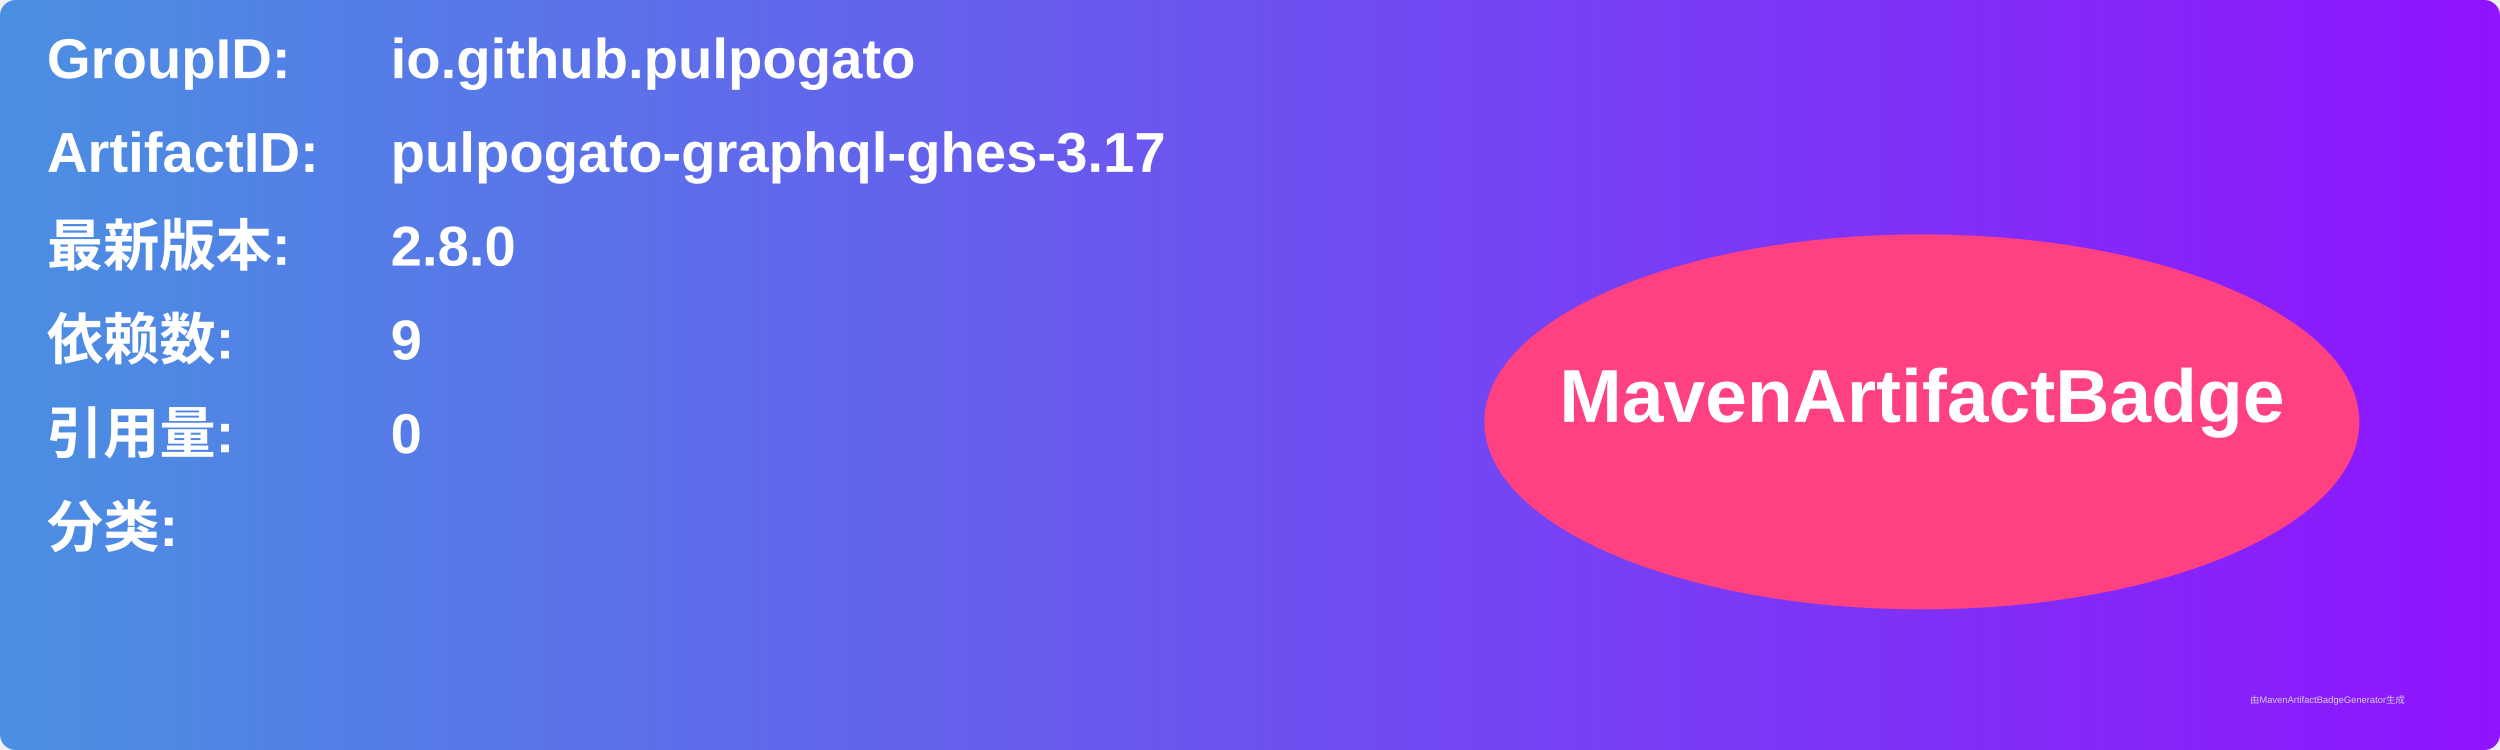
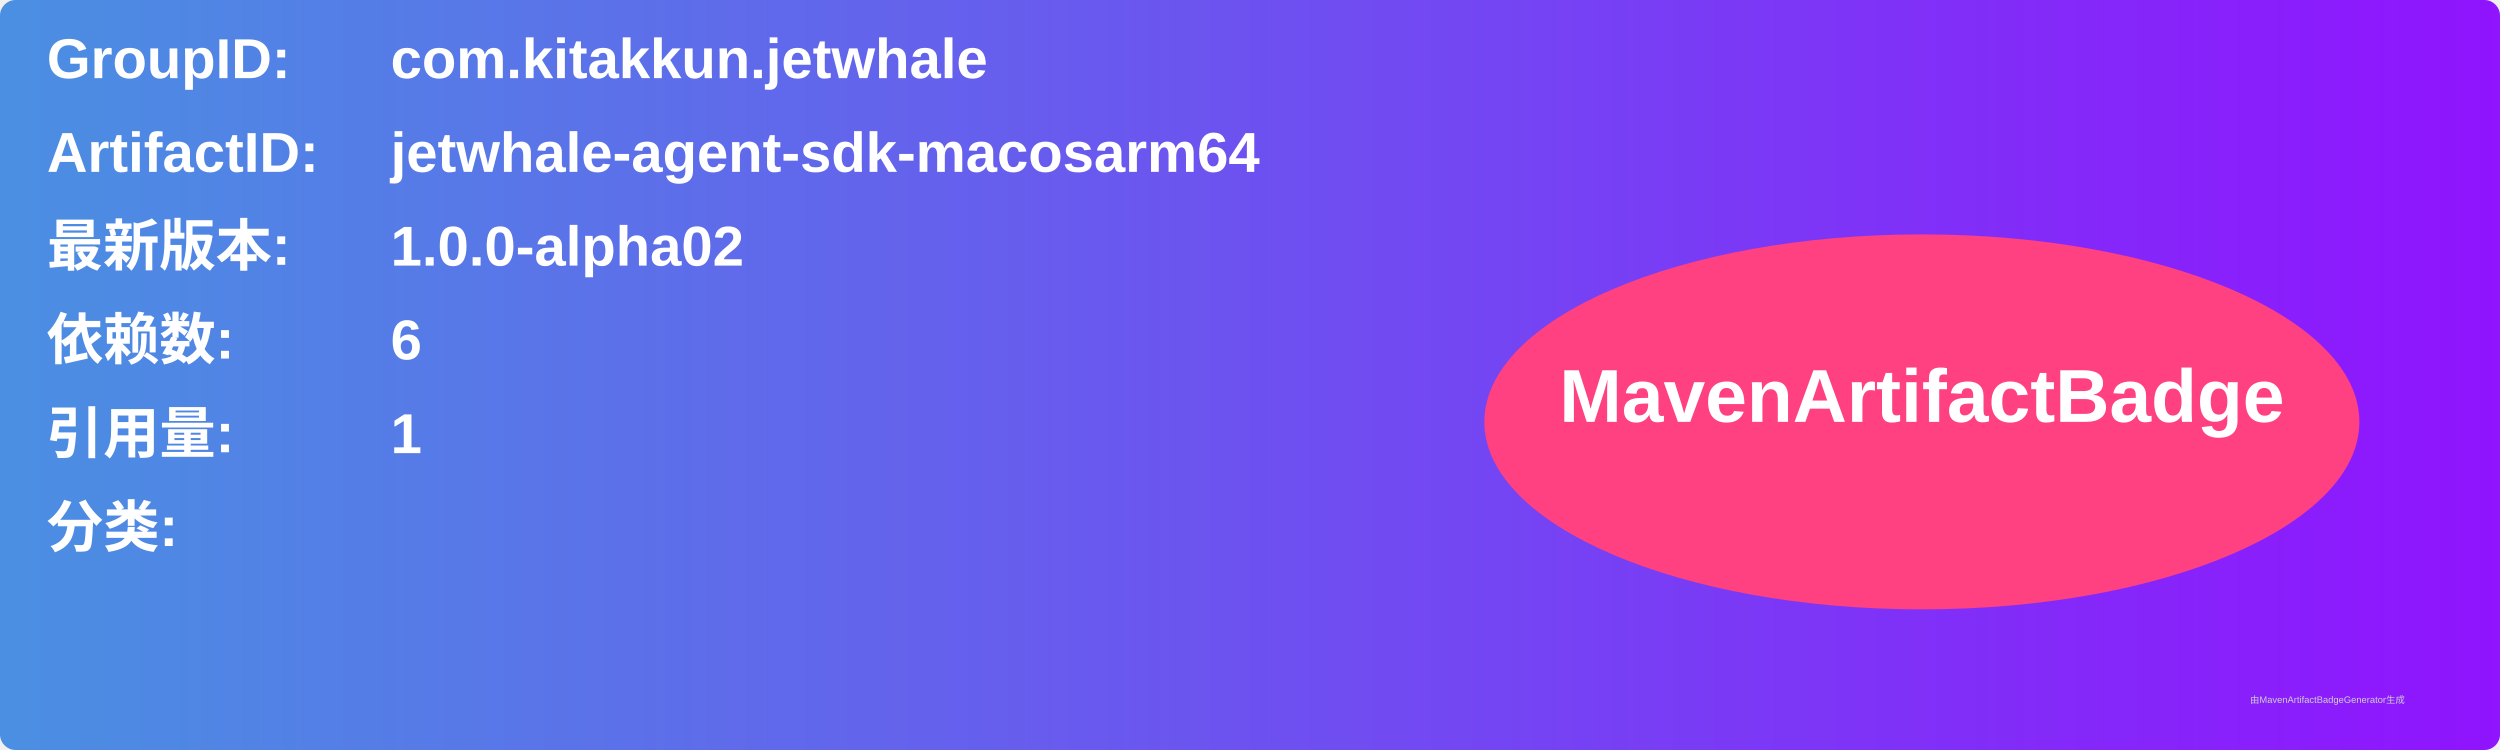
<svg xmlns="http://www.w3.org/2000/svg" width="800" height="240" viewBox="0 0 800 240">
  <linearGradient id="grad" x1="0%" y1="0%" x2="100%" y2="0%">
    <stop offset="0%" stop-color="#4a90e2" />
    <stop offset="100%" stop-color="#9013fe" />
  </linearGradient>
  <rect width="100%" height="100%" rx="5" ry="5" fill="url(#grad)" />
  <g transform="translate(15, 15)">
    <text x="0" y="10" font-family="Arial" font-size="18" fill="white" font-weight="bold" width="260">GroupID:</text>
-     <text x="110" y="10" font-family="Arial" font-size="18" fill="white" font-weight="bold" width="460">io.github.pulpogato</text>
+     <text x="110" y="10" font-family="Arial" font-size="18" fill="white" font-weight="bold" width="460">com.kitakkun.jetwhale</text>
    <text x="0" y="40" font-family="Arial" font-size="18" fill="white" font-weight="bold" width="260">ArtifactID:</text>
-     <text x="110" y="40" font-family="Arial" font-size="18" fill="white" font-weight="bold" width="460">pulpogato-graphql-ghes-3.17</text>
+     <text x="110" y="40" font-family="Arial" font-size="18" fill="white" font-weight="bold" width="460">jetwhale-agent-sdk-macosarm64</text>
    <text x="0" y="70" font-family="Arial" font-size="18" fill="white" font-weight="bold">最新版本:</text>
    <text x="110" y="70" font-family="Arial" font-size="18" fill="white" font-weight="bold">
-       <tspan font-weight="bold">2.8.0</tspan>
+       <tspan font-weight="bold">1.0.0-alpha02</tspan>
    </text>
    <text x="0" y="100" font-family="Arial" font-size="18" fill="white" font-weight="bold">依赖数: </text>
    <text x="110" y="100" font-family="Arial" font-size="18" fill="white">
-       <tspan font-weight="bold">9</tspan>
+       <tspan font-weight="bold">6</tspan>
    </text>
    <text x="0" y="130" font-family="Arial" font-size="18" fill="white" font-weight="bold">引用量: </text>
    <text x="110" y="130" font-family="Arial" font-size="18" fill="white">
-       <tspan font-weight="bold">0</tspan>
+       <tspan font-weight="bold">1</tspan>
    </text>
    <text x="0" y="160" font-family="Arial" font-size="18" fill="white" font-weight="bold">分类:</text>
    <text x="10" y="190" font-family="Arial" font-size="10" fill="white">
      <tspan font-weight="bold" />
    </text>
    <ellipse cx="600" cy="120" rx="140" ry="60" fill="#ff4081" />
    <text x="600" y="120" text-anchor="middle" font-family="Arial" font-size="24" fill="white" font-weight="bold">MavenArtifactBadge</text>
  </g>
  <text x="720" y="225" font-family="Arial" font-size="3" fill="#d0d0d0">由MavenArtifactBadgeGenerator生成</text>
</svg>
